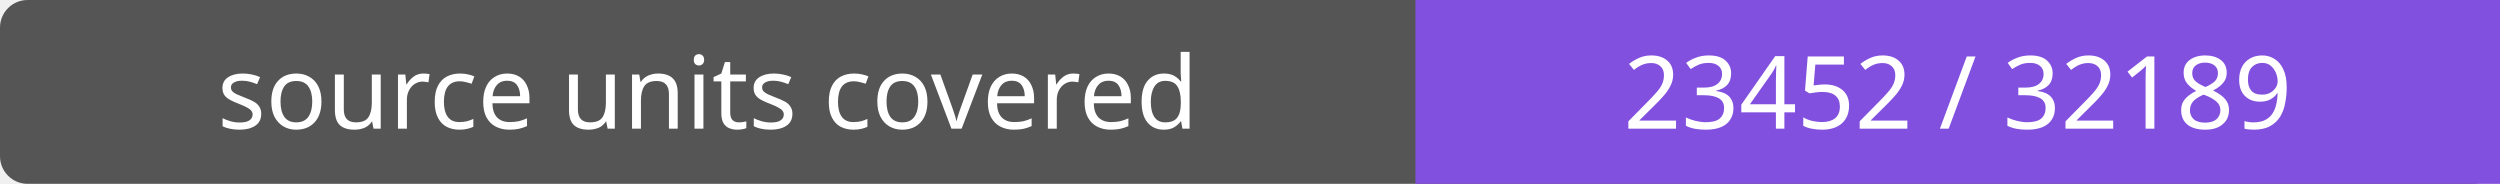
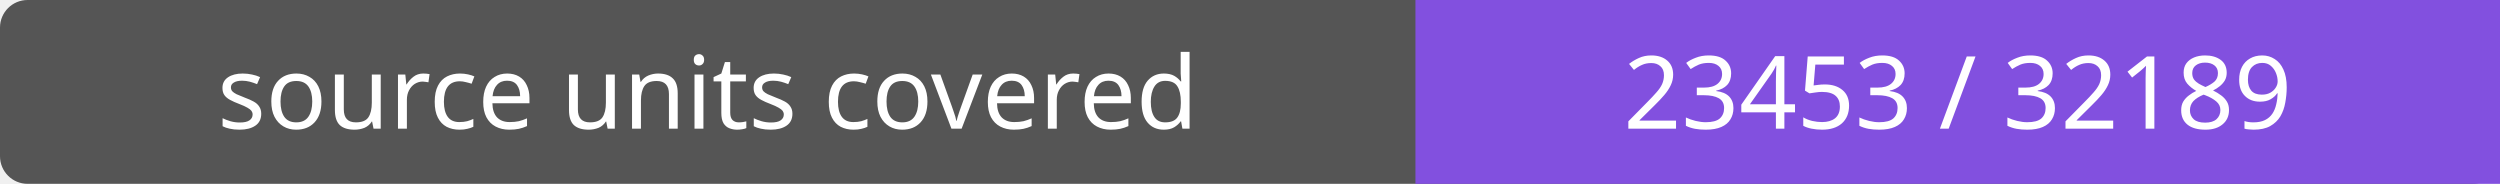
- <svg xmlns="http://www.w3.org/2000/svg" width="272" height="20" role="img" aria-label="source units covered: 23452 / 32189">
+ <svg xmlns="http://www.w3.org/2000/svg" width="272" height="20" role="img" aria-label="source units covered: 23453 / 32189">
  <rect width="272" height="20" rx="3" fill="#555" />
  <path fill="#8250df" d="M154 0h118v20H154z" />
  <g fill="#fff" text-anchor="middle" font-family="Verdana,sans-serif" font-size="11">
    <text x="77.0" y="14">source units covered</text>
-     <text x="213.0" y="14">23452 / 32189</text>
+     <text x="213.0" y="14">23453 / 32189</text>
  </g>
</svg>
